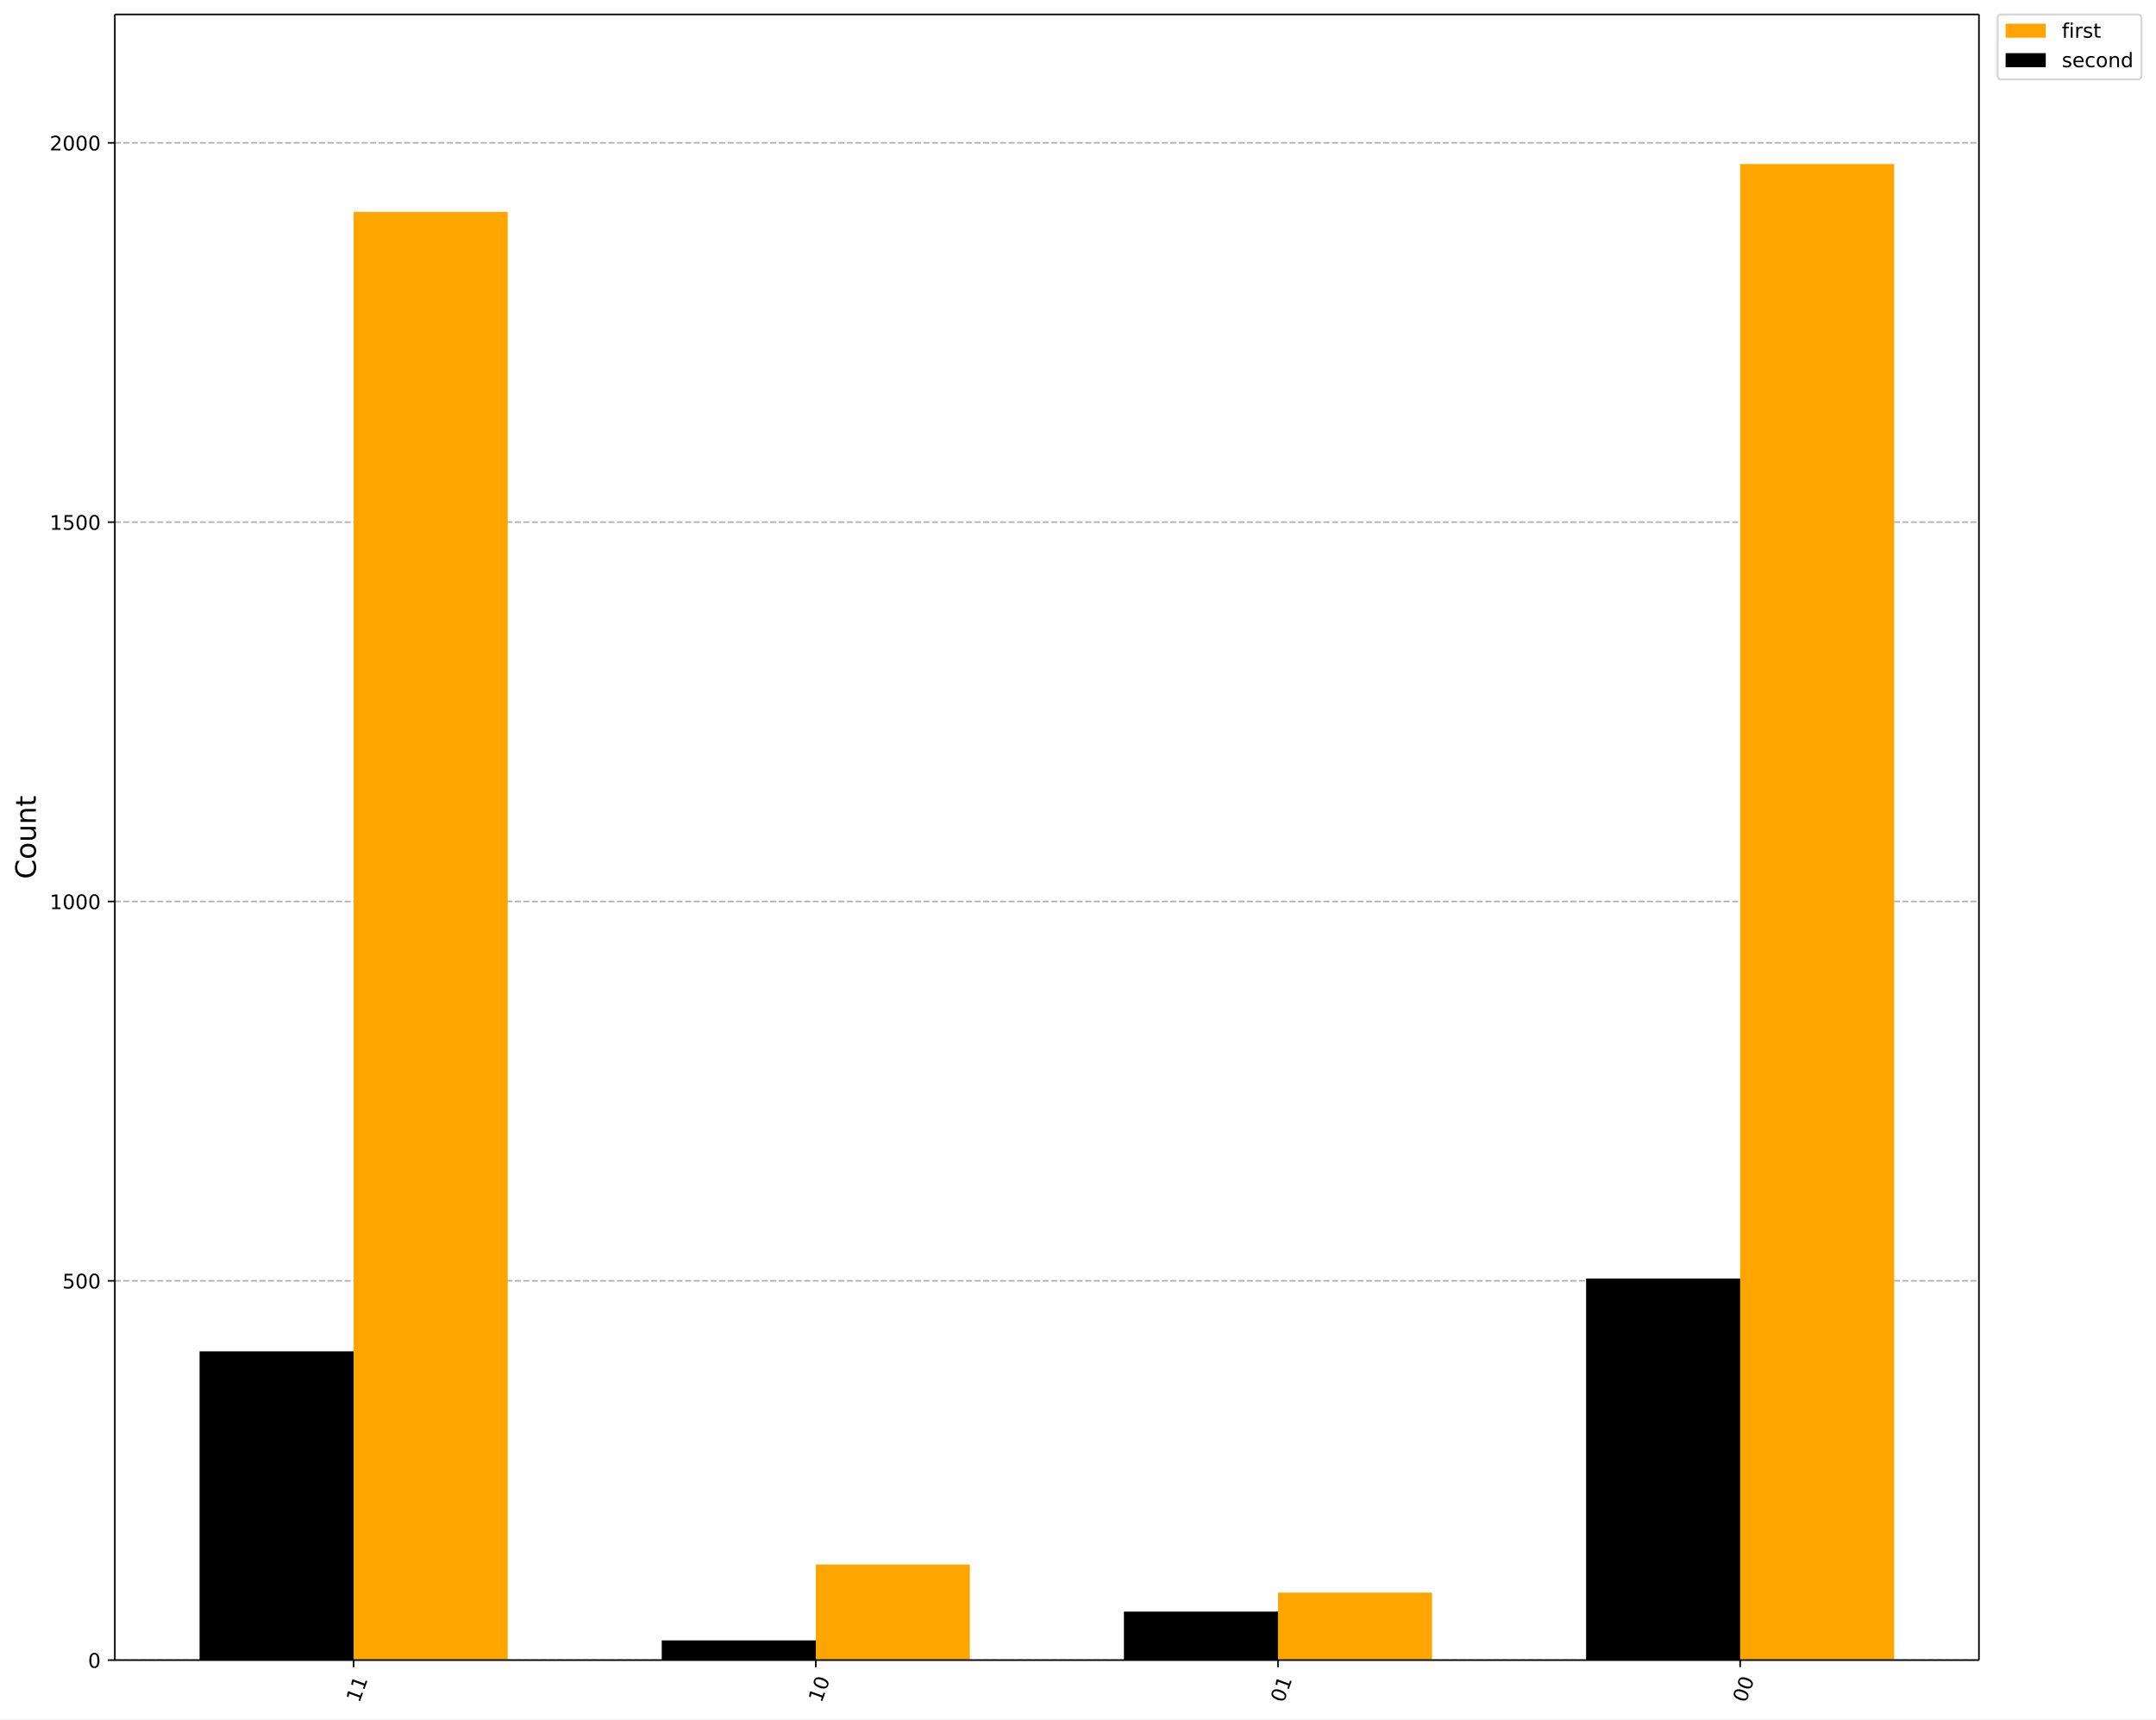
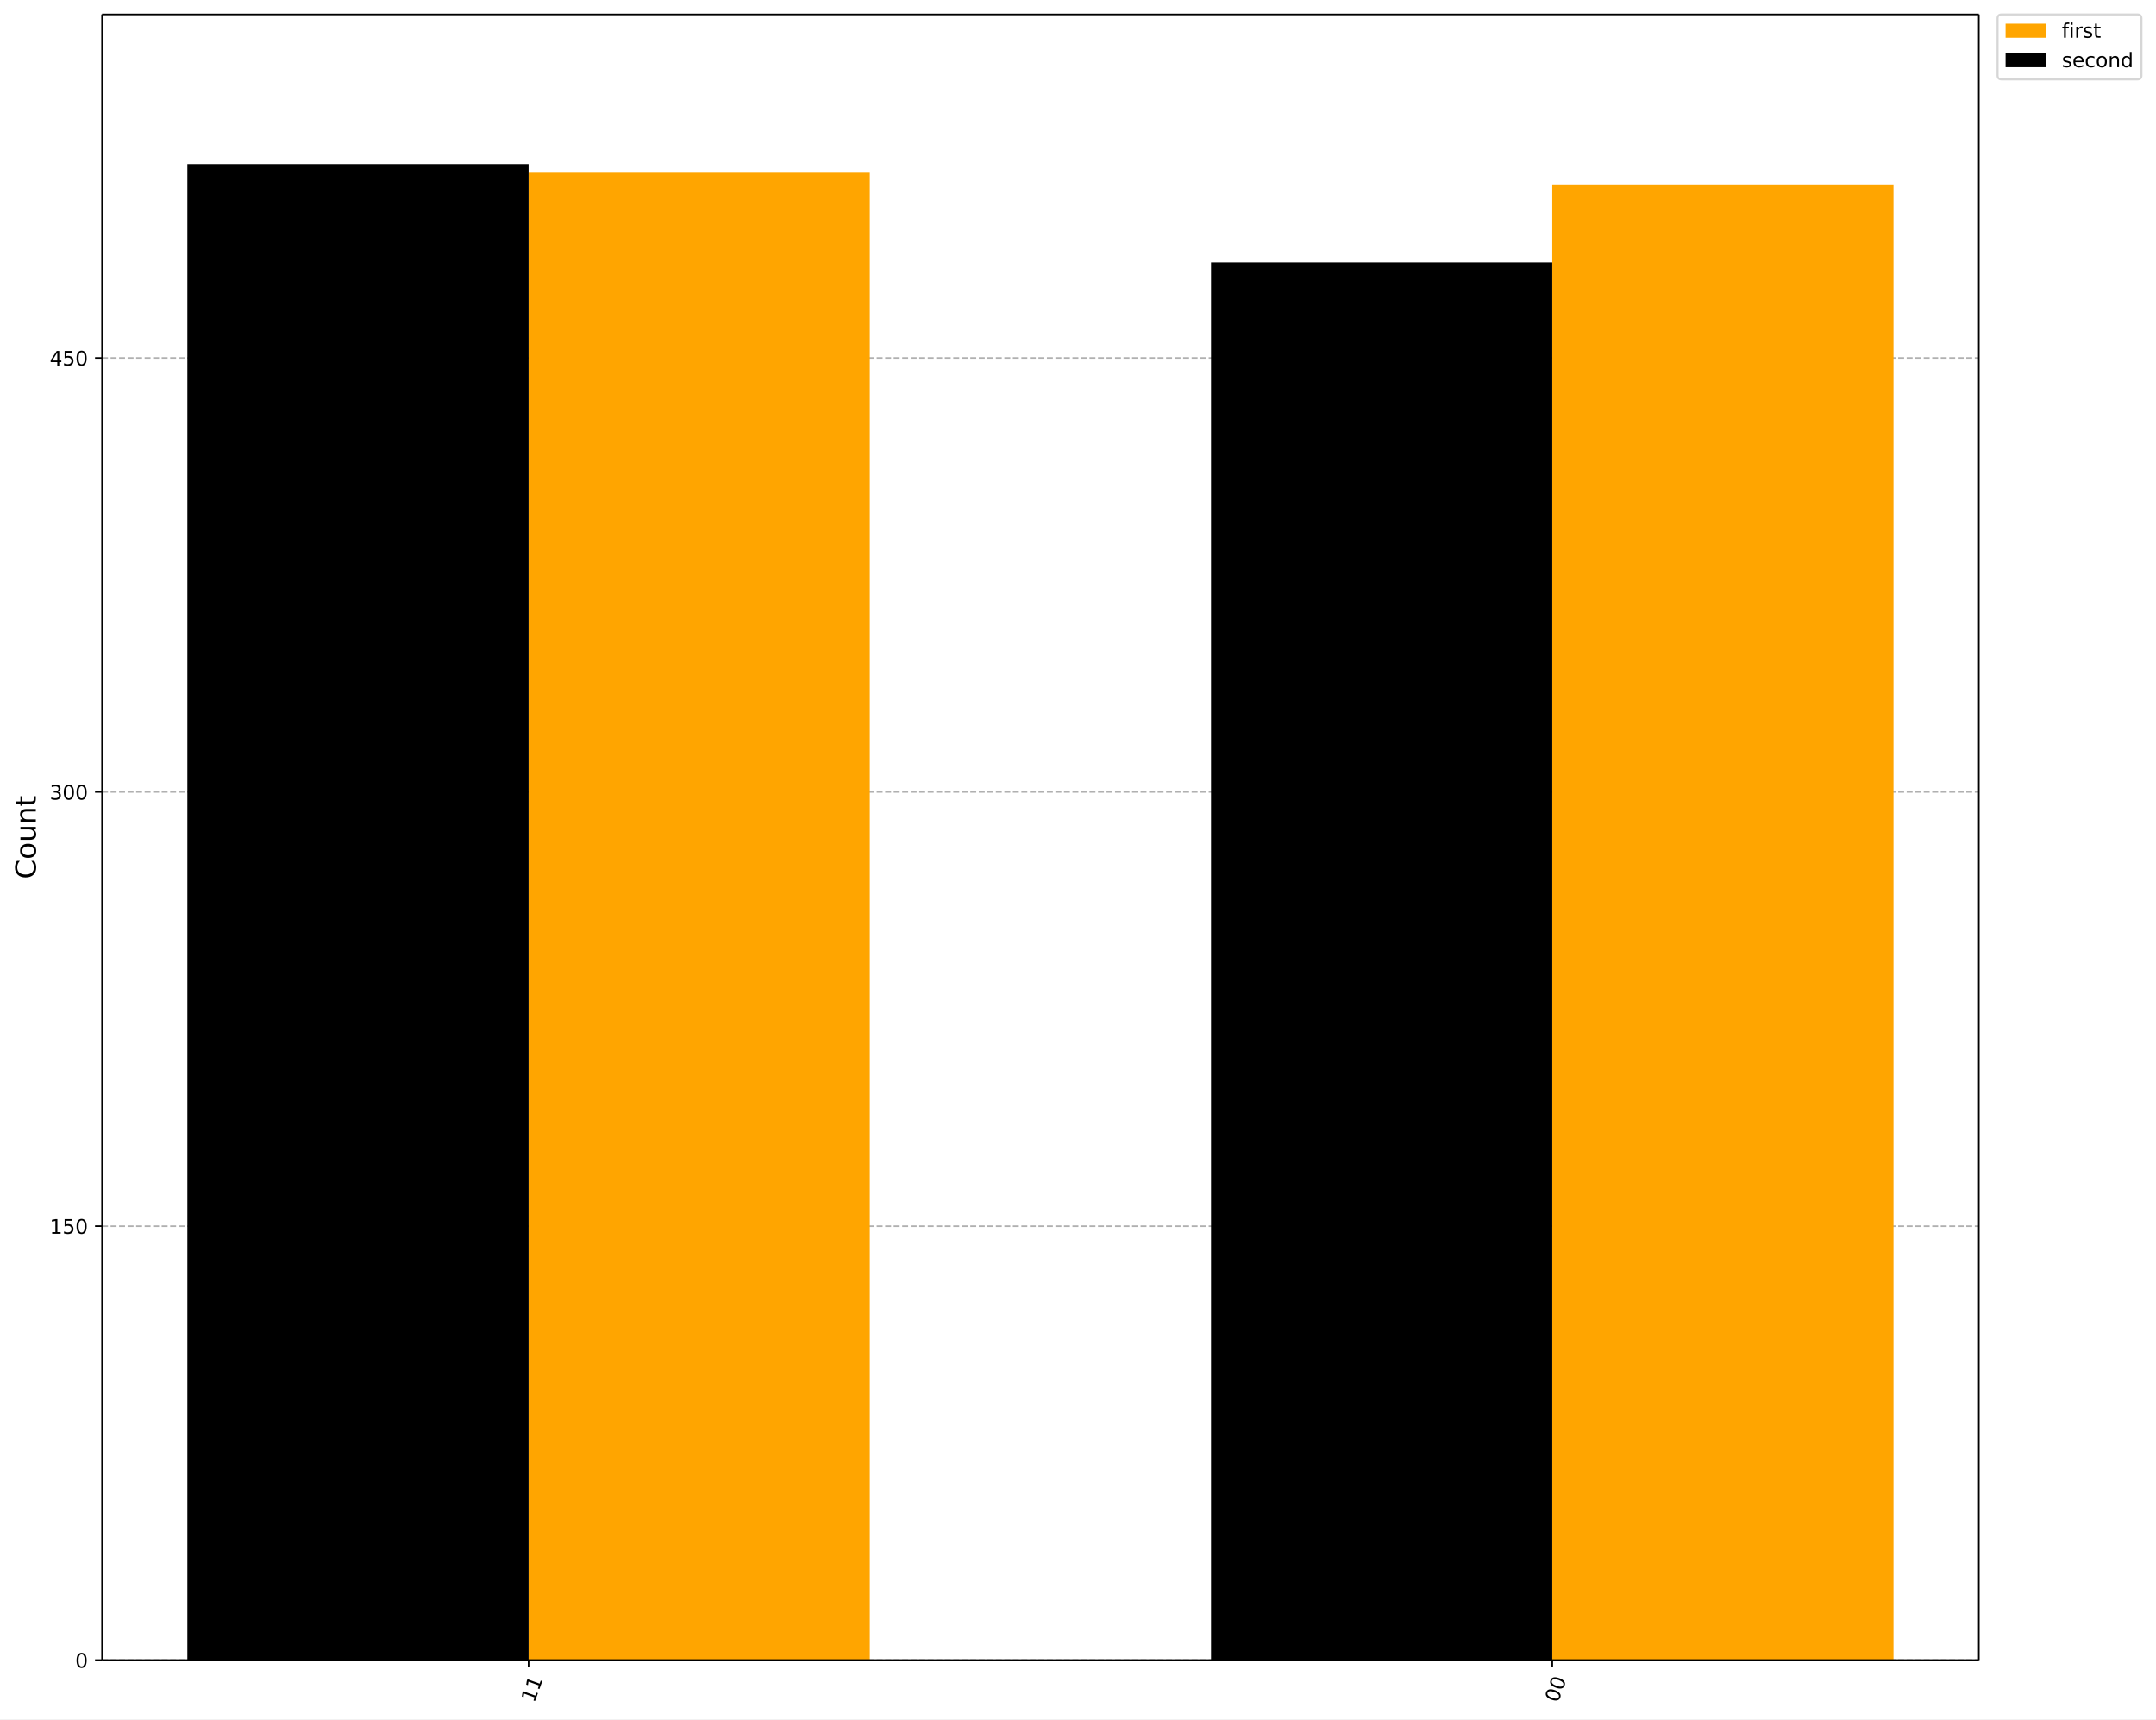
<svg xmlns="http://www.w3.org/2000/svg" xmlns:xlink="http://www.w3.org/1999/xlink" width="1073.9pt" height="856.61pt" version="1.1" viewBox="0 0 1073.9 856.61">
  <defs>
    <style type="text/css">*{stroke-linejoin: round; stroke-linecap: butt}</style>
  </defs>
  <path d="m0 856.61h1073.9v-856.61h-1073.9z" fill="#ffffff" />
-   <path d="m57.199 827.14h928.51v-819.94h-928.51z" fill="#ffffff" />
+   <path d="m50.837 827.14h934.81v-819.94h-934.81z" fill="#ffffff" />
  <defs>
    <path id="901a9c46806" d="m0 0v3.5" stroke="#000000" stroke-width=".8" />
  </defs>
-   <use x="866.768" y="827.143" stroke="#000000" stroke-width=".8" xlink:href="#901a9c46806" />
-   <g transform="translate(869.56 848.7) rotate(-70) scale(.1 -.1)">
+   <use x="773.19" y="827.143" stroke="#000000" stroke-width=".8" xlink:href="#901a9c46806" />
+   <g transform="translate(775.98 848.7) rotate(-70) scale(.1 -.1)">
    <defs>
      <path id="DejaVuSans-30" transform="scale(.015625)" d="m2034 4250q-487 0-733-480-245-479-245-1442 0-959 245-1439 246-480 733-480 491 0 736 480 246 480 246 1439 0 963-246 1442-245 480-736 480zm0 500q785 0 1199-621 414-620 414-1801 0-1178-414-1799-414-620-1199-620-784 0-1198 620-414 621-414 1799 0 1181 414 1801 414 621 1198 621z" />
    </defs>
    <use xlink:href="#DejaVuSans-30" />
    <use transform="translate(63.623)" xlink:href="#DejaVuSans-30" />
  </g>
-   <use x="636.559" y="827.143" stroke="#000000" stroke-width=".8" xlink:href="#901a9c46806" />
-   <g transform="translate(639.35 848.7) rotate(-70) scale(.1 -.1)">
+   <use x="263.294" y="827.143" stroke="#000000" stroke-width=".8" xlink:href="#901a9c46806" />
+   <g transform="translate(266.08 848.7) rotate(-70) scale(.1 -.1)">
    <defs>
      <path id="DejaVuSans-31" transform="scale(.015625)" d="m794 531h1031v3560l-1122-225v575l1116 225h631v-4135h1031v-531h-2687v531z" />
    </defs>
-     <use xlink:href="#DejaVuSans-30" />
-     <use transform="translate(63.623)" xlink:href="#DejaVuSans-31" />
-   </g>
-   <use x="406.35" y="827.143" stroke="#000000" stroke-width=".8" xlink:href="#901a9c46806" />
-   <g transform="translate(409.14 848.7) rotate(-70) scale(.1 -.1)">
-     <use xlink:href="#DejaVuSans-31" />
-     <use transform="translate(63.623)" xlink:href="#DejaVuSans-30" />
-   </g>
-   <use x="176.141" y="827.143" stroke="#000000" stroke-width=".8" xlink:href="#901a9c46806" />
-   <g transform="translate(178.93 848.7) rotate(-70) scale(.1 -.1)">
    <use xlink:href="#DejaVuSans-31" />
    <use transform="translate(63.623)" xlink:href="#DejaVuSans-31" />
  </g>
-   <path d="m57.199 827.14h928.51" clip-path="url(#ac3272191c1)" fill="none" stroke="#b0b0b0" stroke-dasharray="2.96,1.28" stroke-width=".8" />
+   <path d="m50.837 827.14h934.81" clip-path="url(#ac3272191c1)" fill="none" stroke="#b0b0b0" stroke-dasharray="2.96,1.28" stroke-width=".8" />
  <defs>
    <path id="e9bc155c1c5" d="m0 0h-3.5" stroke="#000000" stroke-width=".8" />
  </defs>
-   <use x="57.199" y="827.143" stroke="#000000" stroke-width=".8" xlink:href="#e9bc155c1c5" />
-   <g transform="translate(43.837 830.94) scale(.1 -.1)">
+   <use x="50.837" y="827.143" stroke="#000000" stroke-width=".8" xlink:href="#e9bc155c1c5" />
+   <g transform="translate(37.474 830.94) scale(.1 -.1)">
    <use xlink:href="#DejaVuSans-30" />
  </g>
-   <path d="m57.199 638.15h928.51" clip-path="url(#ac3272191c1)" fill="none" stroke="#b0b0b0" stroke-dasharray="2.96,1.28" stroke-width=".8" />
-   <use x="57.199" y="638.146" stroke="#000000" stroke-width=".8" xlink:href="#e9bc155c1c5" />
-   <g transform="translate(31.112 641.95) scale(.1 -.1)">
+   <path d="m50.837 610.88h934.81" clip-path="url(#ac3272191c1)" fill="none" stroke="#b0b0b0" stroke-dasharray="2.96,1.28" stroke-width=".8" />
+   <use x="50.837" y="610.875" stroke="#000000" stroke-width=".8" xlink:href="#e9bc155c1c5" />
+   <g transform="translate(24.749 614.67) scale(.1 -.1)">
    <defs>
      <path id="DejaVuSans-35" transform="scale(.015625)" d="m691 4666h2478v-532h-1900v-1143q137 47 274 70 138 23 276 23 781 0 1237-428 457-428 457-1159 0-753-469-1171-469-417-1322-417-294 0-599 50-304 50-629 150v635q281-153 581-228t634-75q541 0 856 284 316 284 316 772 0 487-316 771-315 285-856 285-253 0-505-56-251-56-513-175v2344z" />
    </defs>
-     <use xlink:href="#DejaVuSans-35" />
+     <use xlink:href="#DejaVuSans-31" />
+     <use transform="translate(63.623)" xlink:href="#DejaVuSans-35" />
+     <use transform="translate(127.25)" xlink:href="#DejaVuSans-30" />
+   </g>
+   <path d="m50.837 394.61h934.81" clip-path="url(#ac3272191c1)" fill="none" stroke="#b0b0b0" stroke-dasharray="2.96,1.28" stroke-width=".8" />
+   <use x="50.837" y="394.608" stroke="#000000" stroke-width=".8" xlink:href="#e9bc155c1c5" />
+   <g transform="translate(24.749 398.41) scale(.1 -.1)">
+     <defs>
+       <path id="DejaVuSans-33" transform="scale(.015625)" d="m2597 2516q453-97 707-404 255-306 255-756 0-690-475-1069-475-378-1350-378-293 0-604 58t-642 174v609q262-153 574-231 313-78 654-78 593 0 904 234t311 681q0 413-289 645-289 233-804 233h-544v519h569q465 0 712 186t247 536q0 359-255 551-254 193-729 193-260 0-557-57-297-56-653-174v562q360 100 674 150t592 50q719 0 1137-327 419-326 419-882 0-388-222-655t-631-370z" />
+     </defs>
+     <use xlink:href="#DejaVuSans-33" />
    <use transform="translate(63.623)" xlink:href="#DejaVuSans-30" />
    <use transform="translate(127.25)" xlink:href="#DejaVuSans-30" />
  </g>
-   <path d="m57.199 449.15h928.51" clip-path="url(#ac3272191c1)" fill="none" stroke="#b0b0b0" stroke-dasharray="2.96,1.28" stroke-width=".8" />
-   <use x="57.199" y="449.15" stroke="#000000" stroke-width=".8" xlink:href="#e9bc155c1c5" />
-   <g transform="translate(24.749 452.95) scale(.1 -.1)">
-     <use xlink:href="#DejaVuSans-31" />
-     <use transform="translate(63.623)" xlink:href="#DejaVuSans-30" />
-     <use transform="translate(127.25)" xlink:href="#DejaVuSans-30" />
-     <use transform="translate(190.87)" xlink:href="#DejaVuSans-30" />
-   </g>
-   <path d="m57.199 260.15h928.51" clip-path="url(#ac3272191c1)" fill="none" stroke="#b0b0b0" stroke-dasharray="2.96,1.28" stroke-width=".8" />
-   <use x="57.199" y="260.153" stroke="#000000" stroke-width=".8" xlink:href="#e9bc155c1c5" />
-   <g transform="translate(24.749 263.95) scale(.1 -.1)">
-     <use xlink:href="#DejaVuSans-31" />
+   <path d="m50.837 178.34h934.81" clip-path="url(#ac3272191c1)" fill="none" stroke="#b0b0b0" stroke-dasharray="2.96,1.28" stroke-width=".8" />
+   <use x="50.837" y="178.34" stroke="#000000" stroke-width=".8" xlink:href="#e9bc155c1c5" />
+   <g transform="translate(24.749 182.14) scale(.1 -.1)">
+     <defs>
+       <path id="DejaVuSans-34" transform="scale(.015625)" d="m2419 4116-1594-2491h1594v2491zm-166 550h794v-3041h666v-525h-666v-1100h-628v1100h-2106v609l1940 2957z" />
+     </defs>
+     <use xlink:href="#DejaVuSans-34" />
    <use transform="translate(63.623)" xlink:href="#DejaVuSans-35" />
    <use transform="translate(127.25)" xlink:href="#DejaVuSans-30" />
-     <use transform="translate(190.87)" xlink:href="#DejaVuSans-30" />
-   </g>
-   <path d="m57.199 71.156h928.51" clip-path="url(#ac3272191c1)" fill="none" stroke="#b0b0b0" stroke-dasharray="2.96,1.28" stroke-width=".8" />
-   <use x="57.199" y="71.156" stroke="#000000" stroke-width=".8" xlink:href="#e9bc155c1c5" />
-   <g transform="translate(24.749 74.956) scale(.1 -.1)">
-     <defs>
-       <path id="DejaVuSans-32" transform="scale(.015625)" d="m1228 531h2203v-531h-2962v531q359 372 979 998 621 627 780 809 303 340 423 576 121 236 121 464 0 372-261 606-261 235-680 235-297 0-627-103-329-103-704-313v638q381 153 712 231 332 78 607 78 725 0 1156-363 431-362 431-968 0-288-108-546-107-257-392-607-78-91-497-524-418-433-1181-1211z" />
-     </defs>
-     <use xlink:href="#DejaVuSans-32" />
-     <use transform="translate(63.623)" xlink:href="#DejaVuSans-30" />
-     <use transform="translate(127.25)" xlink:href="#DejaVuSans-30" />
-     <use transform="translate(190.87)" xlink:href="#DejaVuSans-30" />
  </g>
  <g transform="translate(17.838 437.96) rotate(-90) scale(.14 -.14)">
    <defs>
      <path id="DejaVuSans-43" transform="scale(.015625)" d="m4122 4306v-665q-319 297-680 443-361 147-767 147-800 0-1225-489t-425-1414q0-922 425-1411t1225-489q406 0 767 147t680 444v-660q-331-225-702-338-370-112-782-112-1060 0-1670 648-609 649-609 1771 0 1125 609 1773 610 649 1670 649 418 0 788-111 371-111 696-333z" />
      <path id="DejaVuSans-6f" transform="scale(.015625)" d="m1959 3097q-462 0-731-361t-269-989 267-989q268-361 733-361 460 0 728 362 269 363 269 988 0 622-269 986-268 364-728 364zm0 487q750 0 1178-488 429-487 429-1349 0-859-429-1349-428-489-1178-489-753 0-1180 489-426 490-426 1349 0 862 426 1349 427 488 1180 488z" />
      <path id="DejaVuSans-75" transform="scale(.015625)" d="m544 1381v2119h575v-2097q0-497 193-746 194-248 582-248 465 0 735 297 271 297 271 810v1984h575v-3500h-575v538q-209-319-486-474-276-155-642-155-603 0-916 375-312 375-312 1097zm1447 2203z" />
      <path id="DejaVuSans-6e" transform="scale(.015625)" d="m3513 2113v-2113h-575v2094q0 497-194 743-194 247-581 247-466 0-735-297-269-296-269-809v-1978h-578v3500h578v-544q207 316 486 472 280 156 646 156 603 0 912-373 310-373 310-1098z" />
      <path id="DejaVuSans-74" transform="scale(.015625)" d="m1172 4494v-994h1184v-447h-1184v-1900q0-428 117-550t477-122h590v-481h-590q-666 0-919 248-253 249-253 905v1900h-422v447h422v994h578z" />
    </defs>
    <use xlink:href="#DejaVuSans-43" />
    <use transform="translate(69.824)" xlink:href="#DejaVuSans-6f" />
    <use transform="translate(131.01)" xlink:href="#DejaVuSans-75" />
    <use transform="translate(194.38)" xlink:href="#DejaVuSans-6e" />
    <use transform="translate(257.76)" xlink:href="#DejaVuSans-74" />
  </g>
-   <path d="m943.5 827.14h-76.736v-745.4h76.736z" clip-path="url(#ac3272191c1)" fill="#ffa500" />
-   <path d="m713.3 827.14h-76.736v-33.641h76.736z" clip-path="url(#ac3272191c1)" fill="#ffa500" />
-   <path d="m483.09 827.14h-76.736v-47.627h76.736z" clip-path="url(#ac3272191c1)" fill="#ffa500" />
-   <path d="m252.88 827.14h-76.736v-721.59h76.736z" clip-path="url(#ac3272191c1)" fill="#ffa500" />
-   <path d="m866.77 827.14h-76.736v-190.13h76.736z" clip-path="url(#ac3272191c1)" />
-   <path d="m636.56 827.14h-76.736v-24.192h76.736z" clip-path="url(#ac3272191c1)" />
-   <path d="m406.35 827.14h-76.736v-9.828h76.736z" clip-path="url(#ac3272191c1)" />
-   <path d="m176.14 827.14h-76.736v-153.84h76.736z" clip-path="url(#ac3272191c1)" />
-   <path d="m57.199 827.14v-819.94" fill="none" stroke="#000000" stroke-linecap="square" stroke-width=".8" />
-   <path d="m985.71 827.14v-819.94" fill="none" stroke="#000000" stroke-linecap="square" stroke-width=".8" />
-   <path d="m57.199 827.14h928.51" fill="none" stroke="#000000" stroke-linecap="square" stroke-width=".8" />
-   <path d="m57.199 7.2h928.51" fill="none" stroke="#000000" stroke-linecap="square" stroke-width=".8" />
+   <path d="m943.16 827.14h-169.97v-735.31h169.97z" clip-path="url(#ac3272191c1)" fill="#ffa500" />
+   <path d="m433.26 827.14h-169.97v-741.08h169.97z" clip-path="url(#ac3272191c1)" fill="#ffa500" />
+   <path d="m773.19 827.14h-169.97v-696.38h169.97z" clip-path="url(#ac3272191c1)" />
+   <path d="m263.29 827.14h-169.97v-745.4h169.97z" clip-path="url(#ac3272191c1)" />
+   <path d="m50.837 827.14v-819.94" fill="none" stroke="#000000" stroke-linecap="square" stroke-width=".8" />
+   <path d="m985.65 827.14v-819.94" fill="none" stroke="#000000" stroke-linecap="square" stroke-width=".8" />
+   <path d="m50.837 827.14h934.81" fill="none" stroke="#000000" stroke-linecap="square" stroke-width=".8" />
+   <path d="m50.837 7.2h934.81" fill="none" stroke="#000000" stroke-linecap="square" stroke-width=".8" />
  <path d="m996.99 39.556h67.666q2 0 2-2v-28.356q0-2-2-2h-67.666q-2 0-2 2v28.356q0 2 2 2z" fill="#ffffff" opacity=".8" stroke="#cccccc" />
  <path d="m998.99 18.798h20v-7h-20z" fill="#ffa500" />
  <g transform="translate(1027 18.798) scale(.1 -.1)">
    <defs>
      <path id="DejaVuSans-66" transform="scale(.015625)" d="m2375 4863v-479h-550q-309 0-430-125-120-125-120-450v-309h947v-447h-947v-3053h-578v3053h-550v447h550v244q0 584 272 851 272 268 862 268h544z" />
      <path id="DejaVuSans-69" transform="scale(.015625)" d="m603 3500h575v-3500h-575v3500zm0 1363h575v-729h-575v729z" />
      <path id="DejaVuSans-72" transform="scale(.015625)" d="m2631 2963q-97 56-211 82-114 27-251 27-488 0-749-317t-261-911v-1844h-578v3500h578v-544q182 319 472 473 291 155 707 155 59 0 131-8 72-7 159-23l3-590z" />
      <path id="DejaVuSans-73" transform="scale(.015625)" d="m2834 3397v-544q-243 125-506 187-262 63-544 63-428 0-642-131t-214-394q0-200 153-314t616-217l197-44q612-131 870-370t258-667q0-488-386-773-386-284-1061-284-281 0-586 55t-642 164v594q319-166 628-249 309-82 613-82 406 0 624 139 219 139 219 392 0 234-158 359-157 125-692 241l-200 47q-534 112-772 345-237 233-237 639 0 494 350 762 350 269 994 269 318 0 599-47 282-46 519-140z" />
    </defs>
    <use xlink:href="#DejaVuSans-66" />
    <use transform="translate(35.205)" xlink:href="#DejaVuSans-69" />
    <use transform="translate(62.988)" xlink:href="#DejaVuSans-72" />
    <use transform="translate(104.1)" xlink:href="#DejaVuSans-73" />
    <use transform="translate(156.2)" xlink:href="#DejaVuSans-74" />
  </g>
  <path d="m998.99 33.477h20v-7h-20z" />
  <g transform="translate(1027 33.477) scale(.1 -.1)">
    <defs>
      <path id="DejaVuSans-65" transform="scale(.015625)" d="m3597 1894v-281h-2644q38-594 358-905t892-311q331 0 642 81t618 244v-544q-310-131-635-200t-659-69q-838 0-1327 487-489 488-489 1320 0 859 464 1363 464 505 1252 505 706 0 1117-455 411-454 411-1235zm-575 169q-6 471-264 752-258 282-683 282-481 0-770-272t-333-766l2050 4z" />
      <path id="DejaVuSans-63" transform="scale(.015625)" d="m3122 3366v-538q-244 135-489 202t-495 67q-560 0-870-355-309-354-309-995t309-996q310-354 870-354 250 0 495 67t489 202v-532q-241-112-499-168-257-57-548-57-791 0-1257 497-465 497-465 1341 0 856 470 1346 471 491 1290 491 265 0 518-55 253-54 491-163z" />
      <path id="DejaVuSans-64" transform="scale(.015625)" d="m2906 2969v1894h575v-4863h-575v525q-181-312-458-464-276-152-664-152-634 0-1033 506-398 507-398 1332t398 1331q399 506 1033 506 388 0 664-152 277-151 458-463zm-1959-1222q0-634 261-995t717-361 718 361q263 361 263 995t-263 995q-262 361-718 361t-717-361-261-995z" />
    </defs>
    <use xlink:href="#DejaVuSans-73" />
    <use transform="translate(52.1)" xlink:href="#DejaVuSans-65" />
    <use transform="translate(113.62)" xlink:href="#DejaVuSans-63" />
    <use transform="translate(168.6)" xlink:href="#DejaVuSans-6f" />
    <use transform="translate(229.79)" xlink:href="#DejaVuSans-6e" />
    <use transform="translate(293.16)" xlink:href="#DejaVuSans-64" />
  </g>
  <defs>
    <clipPath id="ac3272191c1">
-       <rect x="57.199" y="7.2" width="928.51" height="819.94" />
+       <rect x="50.837" y="7.2" width="934.81" height="819.94" />
    </clipPath>
  </defs>
</svg>
